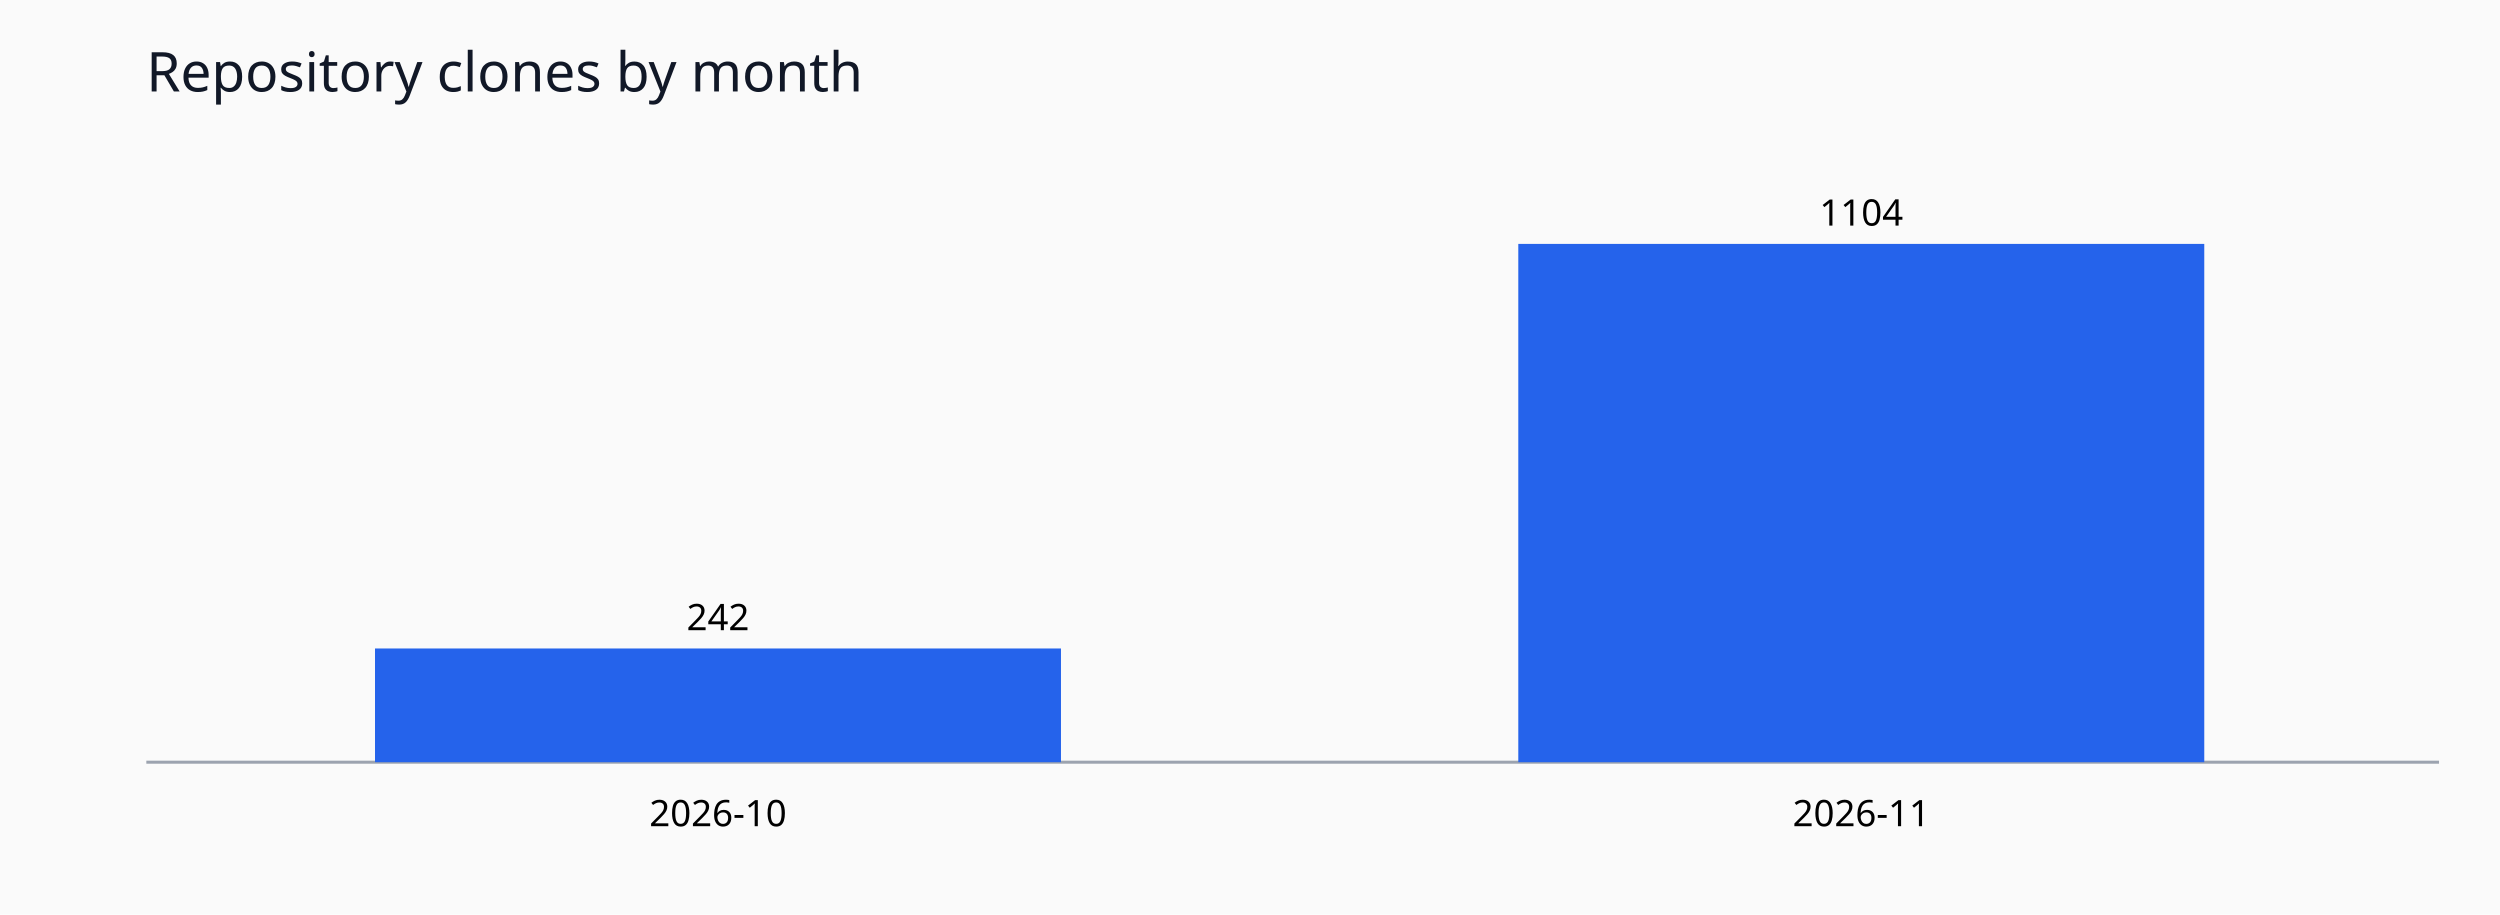
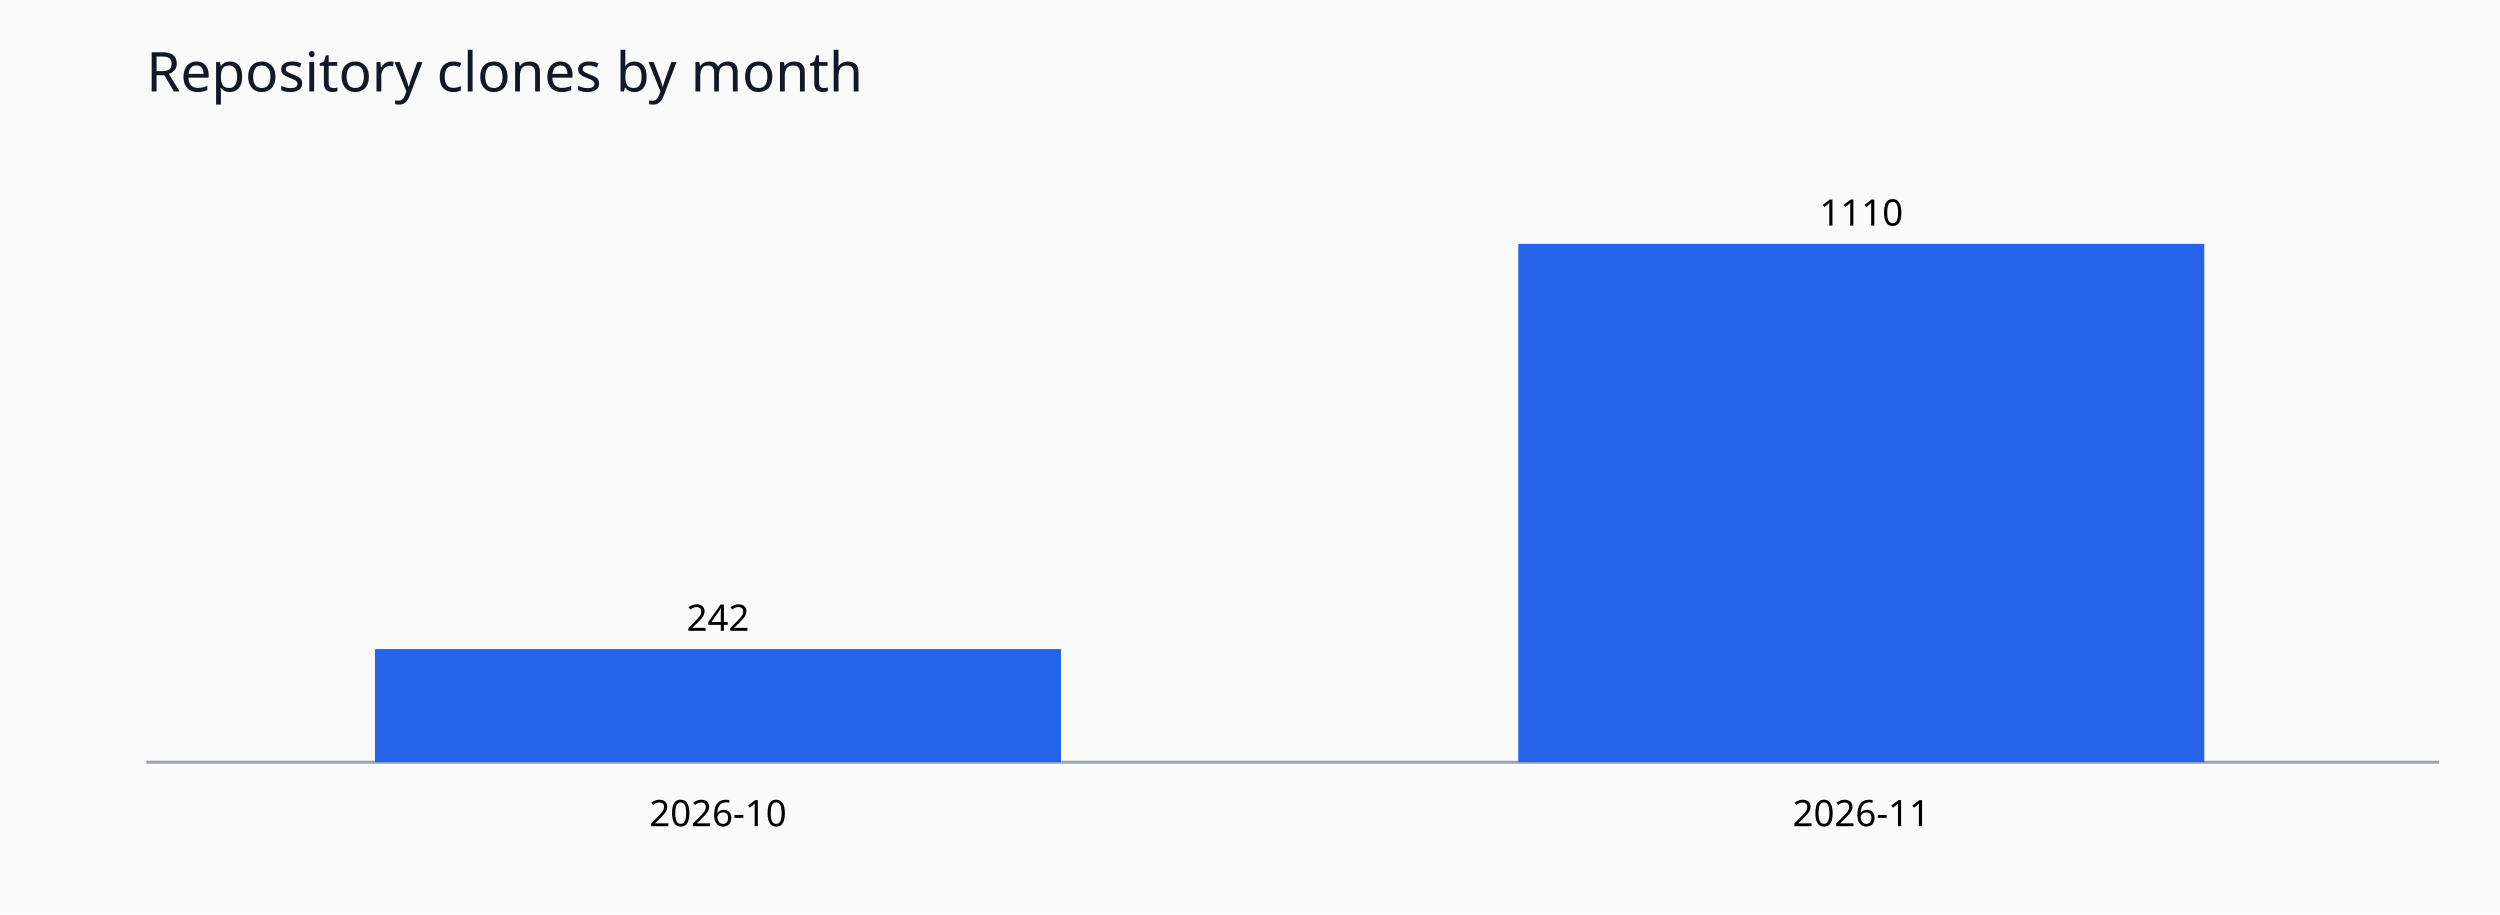
<svg xmlns="http://www.w3.org/2000/svg" viewBox="0 0 820 300" role="img">
  <rect width="820" height="300" fill="#fafafa" />
  <text x="48" y="30" font-family="sans-serif" font-size="18" fill="#111827">Repository clones by month</text>
  <line x1="48" y1="250" x2="800" y2="250" stroke="#9ca3af" />
-   <rect x="123.0" y="212.7" width="225.0" height="37.3" fill="#2563eb" />
-   <text x="235.5" y="206.7" text-anchor="middle" font-size="12" font-family="sans-serif">242</text>
+   <rect x="123.0" y="212.9" width="225.0" height="37.1" fill="#2563eb" />
+   <text x="235.5" y="206.9" text-anchor="middle" font-size="12" font-family="sans-serif">242</text>
  <text x="235.5" y="271" text-anchor="middle" font-size="12" font-family="sans-serif">2026-10</text>
  <rect x="498.0" y="80.0" width="225.0" height="170.0" fill="#2563eb" />
-   <text x="610.5" y="74.0" text-anchor="middle" font-size="12" font-family="sans-serif">1104</text>
+   <text x="610.5" y="74.0" text-anchor="middle" font-size="12" font-family="sans-serif">1110</text>
  <text x="610.5" y="271" text-anchor="middle" font-size="12" font-family="sans-serif">2026-11</text>
</svg>
